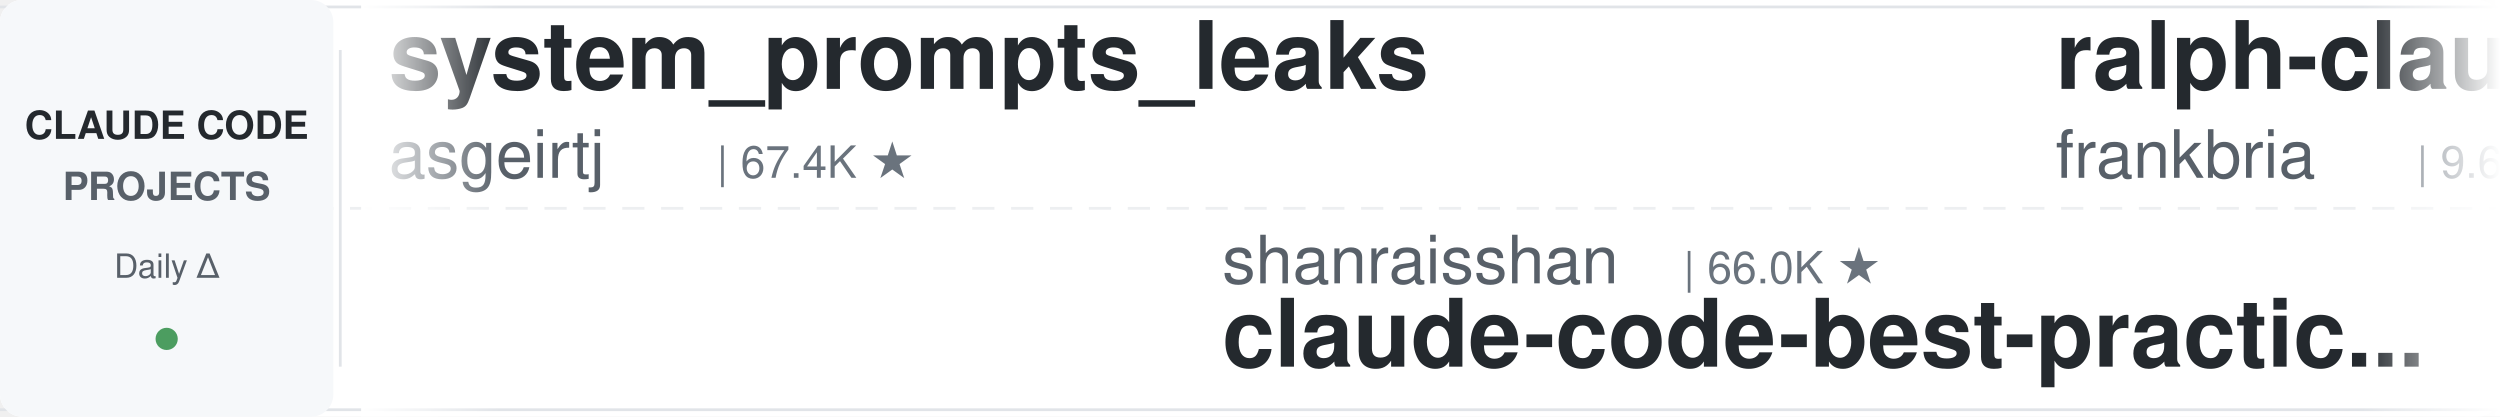
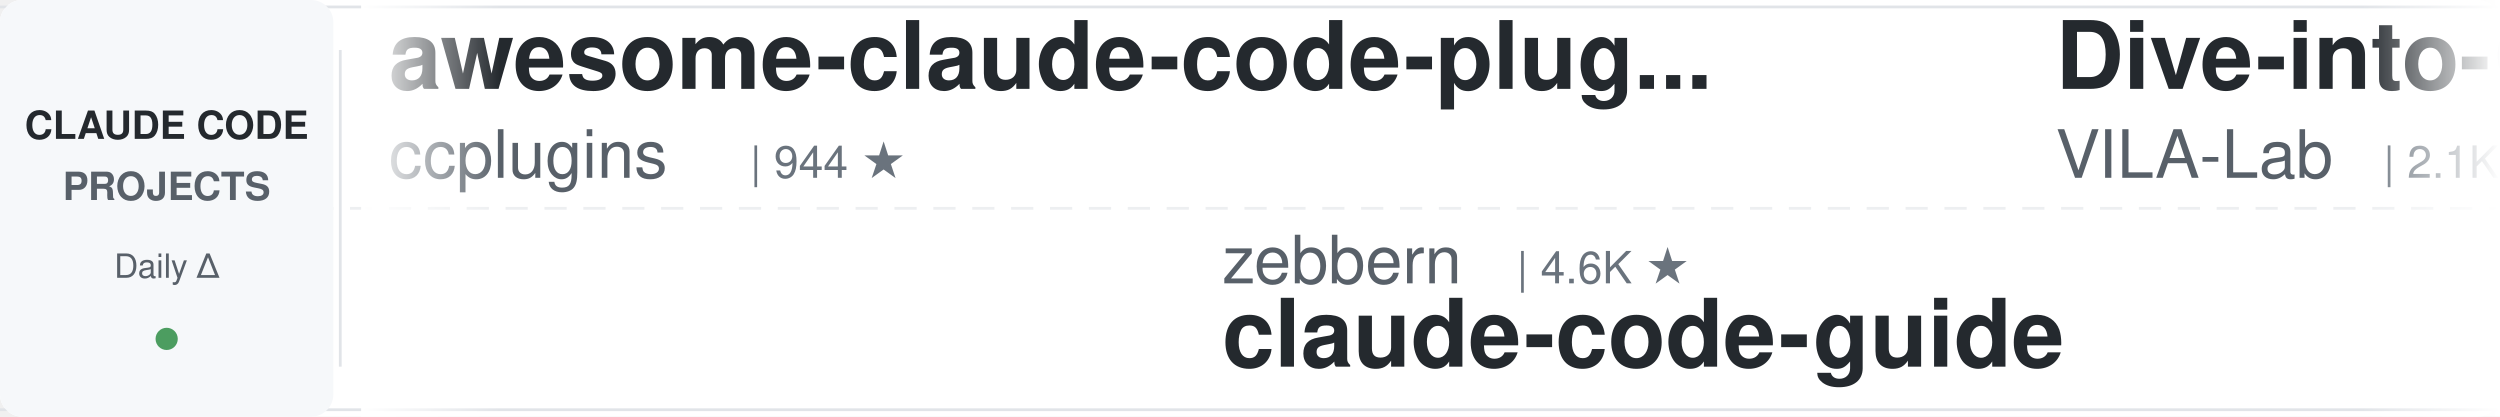
<svg xmlns="http://www.w3.org/2000/svg" width="900" height="150">
  <defs>
    <linearGradient id="leftFade" x1="0%" y1="0%" x2="100%" y2="0%">
      <stop offset="0%" style="stop-color:#ffffff;stop-opacity:1" />
      <stop offset="100%" style="stop-color:#ffffff;stop-opacity:0" />
    </linearGradient>
    <linearGradient id="rightFade" x1="0%" y1="0%" x2="100%" y2="0%">
      <stop offset="0%" style="stop-color:#ffffff;stop-opacity:0" />
      <stop offset="100%" style="stop-color:#ffffff;stop-opacity:1" />
    </linearGradient>
  </defs>
  <rect width="900" height="150" fill="#ffffff" rx="8" />
  <rect x="0" y="2" width="900" height="1" fill="#e1e4e8" />
  <rect x="0" y="147" width="900" height="1" fill="#e1e4e8" />
  <line x1="0" y1="75" x2="900" y2="75" stroke="#e1e4e8" stroke-width="1" stroke-dasharray="8 6" opacity="0.6" />
  <rect x="0" y="0" width="120" height="150" fill="#f6f8fa" rx="8" />
  <text x="60" y="50" font-family="-apple-system, BlinkMacSystemFont, 'Segoe UI', Helvetica, Arial, sans-serif" font-size="14" font-weight="600" fill="#24292e" text-anchor="middle">CLAUDE CODE</text>
  <text x="60" y="72" font-family="-apple-system, BlinkMacSystemFont, 'Segoe UI', Helvetica, Arial, sans-serif" font-size="14" font-weight="600" fill="#586069" text-anchor="middle">PROJECTS</text>
  <text x="60" y="100" font-family="-apple-system, BlinkMacSystemFont, 'Segoe UI', Helvetica, Arial, sans-serif" font-size="12" font-weight="500" fill="#586069" text-anchor="middle">Daily Δ</text>
  <circle cx="60" cy="122" r="4" fill="#22863a" opacity="0.8" />
  <rect x="122" y="18" width="1" height="114" fill="#e1e4e8" />
  <clipPath id="tickerClip">
    <rect x="130" y="0" width="770" height="150" />
  </clipPath>
  <g clip-path="url(#tickerClip)">
    <g id="tickerItems">
      <animateTransform attributeName="transform" attributeType="XML" type="translate" from="0 0" to="-3000 0" dur="54s" repeatCount="indefinite" />
      <g transform="translate(0, 0)">
-         <text x="140" y="32" font-family="-apple-system, BlinkMacSystemFont, 'Segoe UI', Helvetica, Arial, sans-serif" font-size="34" font-weight="600" fill="#24292e">system_prompts_leaks</text>
-         <text x="140" y="64" font-family="-apple-system, BlinkMacSystemFont, 'Segoe UI', Helvetica, Arial, sans-serif" font-size="24" font-weight="400" fill="#586069">asgeirtj</text>
-         <text x="258" y="64" font-family="-apple-system, BlinkMacSystemFont, 'Segoe UI', Helvetica, Arial, sans-serif" font-size="16" font-weight="500" fill="#6a737d">| 67.4K ★</text>
+         <text x="140" y="32" font-family="-apple-system, BlinkMacSystemFont, 'Segoe UI', Helvetica, Arial, sans-serif" font-size="34" font-weight="600" fill="#24292e">awesome-claude-code-plug...</text>
+         <text x="140" y="64" font-family="-apple-system, BlinkMacSystemFont, 'Segoe UI', Helvetica, Arial, sans-serif" font-size="24" font-weight="400" fill="#586069">ccplugins</text>
+         <text x="270" y="64" font-family="-apple-system, BlinkMacSystemFont, 'Segoe UI', Helvetica, Arial, sans-serif" font-size="16" font-weight="500" fill="#6a737d">| 944 ★</text>
      </g>
      <g transform="translate(300, 0)">
-         <text x="140" y="102" font-family="-apple-system, BlinkMacSystemFont, 'Segoe UI', Helvetica, Arial, sans-serif" font-size="24" font-weight="400" fill="#586069">shanraisshan</text>
-         <text x="306" y="102" font-family="-apple-system, BlinkMacSystemFont, 'Segoe UI', Helvetica, Arial, sans-serif" font-size="16" font-weight="500" fill="#6a737d">| 66.0K ★</text>
-         <text x="140" y="132" font-family="-apple-system, BlinkMacSystemFont, 'Segoe UI', Helvetica, Arial, sans-serif" font-size="34" font-weight="600" fill="#24292e">claude-code-best-practic...</text>
+         <text x="140" y="102" font-family="-apple-system, BlinkMacSystemFont, 'Segoe UI', Helvetica, Arial, sans-serif" font-size="24" font-weight="400" fill="#586069">zebbern</text>
+         <text x="246" y="102" font-family="-apple-system, BlinkMacSystemFont, 'Segoe UI', Helvetica, Arial, sans-serif" font-size="16" font-weight="500" fill="#6a737d">| 4.6K ★</text>
+         <text x="140" y="132" font-family="-apple-system, BlinkMacSystemFont, 'Segoe UI', Helvetica, Arial, sans-serif" font-size="34" font-weight="600" fill="#24292e">claude-code-guide</text>
      </g>
      <g transform="translate(600, 0)">
-         <text x="140" y="32" font-family="-apple-system, BlinkMacSystemFont, 'Segoe UI', Helvetica, Arial, sans-serif" font-size="34" font-weight="600" fill="#24292e">ralph-claude-code</text>
-         <text x="140" y="64" font-family="-apple-system, BlinkMacSystemFont, 'Segoe UI', Helvetica, Arial, sans-serif" font-size="24" font-weight="400" fill="#586069">frankbria</text>
-         <text x="270" y="64" font-family="-apple-system, BlinkMacSystemFont, 'Segoe UI', Helvetica, Arial, sans-serif" font-size="16" font-weight="500" fill="#6a737d">| 9.6K ★</text>
+         <text x="140" y="32" font-family="-apple-system, BlinkMacSystemFont, 'Segoe UI', Helvetica, Arial, sans-serif" font-size="34" font-weight="600" fill="#24292e">Dive-into-Claude-Code</text>
+         <text x="140" y="64" font-family="-apple-system, BlinkMacSystemFont, 'Segoe UI', Helvetica, Arial, sans-serif" font-size="24" font-weight="400" fill="#586069">VILA-Lab</text>
+         <text x="258" y="64" font-family="-apple-system, BlinkMacSystemFont, 'Segoe UI', Helvetica, Arial, sans-serif" font-size="16" font-weight="500" fill="#6a737d">| 2.1K ★</text>
      </g>
      <g transform="translate(900, 0)">
-         <text x="140" y="102" font-family="-apple-system, BlinkMacSystemFont, 'Segoe UI', Helvetica, Arial, sans-serif" font-size="24" font-weight="400" fill="#586069">davila7</text>
-         <text x="246" y="102" font-family="-apple-system, BlinkMacSystemFont, 'Segoe UI', Helvetica, Arial, sans-serif" font-size="16" font-weight="500" fill="#6a737d">| 30.8K ★</text>
-         <text x="140" y="132" font-family="-apple-system, BlinkMacSystemFont, 'Segoe UI', Helvetica, Arial, sans-serif" font-size="34" font-weight="600" fill="#24292e">claude-code-templates</text>
+         <text x="140" y="102" font-family="-apple-system, BlinkMacSystemFont, 'Segoe UI', Helvetica, Arial, sans-serif" font-size="24" font-weight="400" fill="#586069">multica-ai</text>
+         <text x="282" y="102" font-family="-apple-system, BlinkMacSystemFont, 'Segoe UI', Helvetica, Arial, sans-serif" font-size="16" font-weight="500" fill="#6a737d">| 213.5K ★</text>
+         <text x="140" y="132" font-family="-apple-system, BlinkMacSystemFont, 'Segoe UI', Helvetica, Arial, sans-serif" font-size="34" font-weight="600" fill="#24292e">andrej-karpathy-skills</text>
      </g>
      <g transform="translate(1200, 0)">
-         <text x="140" y="32" font-family="-apple-system, BlinkMacSystemFont, 'Segoe UI', Helvetica, Arial, sans-serif" font-size="34" font-weight="600" fill="#24292e">claude-code-video-toolki...</text>
-         <text x="140" y="64" font-family="-apple-system, BlinkMacSystemFont, 'Segoe UI', Helvetica, Arial, sans-serif" font-size="24" font-weight="400" fill="#586069">digitalsamba</text>
-         <text x="306" y="64" font-family="-apple-system, BlinkMacSystemFont, 'Segoe UI', Helvetica, Arial, sans-serif" font-size="16" font-weight="500" fill="#6a737d">| 2.1K ★</text>
+         <text x="140" y="32" font-family="-apple-system, BlinkMacSystemFont, 'Segoe UI', Helvetica, Arial, sans-serif" font-size="34" font-weight="600" fill="#24292e">claude-code-guide</text>
+         <text x="140" y="64" font-family="-apple-system, BlinkMacSystemFont, 'Segoe UI', Helvetica, Arial, sans-serif" font-size="24" font-weight="400" fill="#586069">Cranot</text>
+         <text x="234" y="64" font-family="-apple-system, BlinkMacSystemFont, 'Segoe UI', Helvetica, Arial, sans-serif" font-size="16" font-weight="500" fill="#6a737d">| 2.9K ★</text>
      </g>
      <g transform="translate(1500, 0)">
-         <text x="140" y="102" font-family="-apple-system, BlinkMacSystemFont, 'Segoe UI', Helvetica, Arial, sans-serif" font-size="24" font-weight="400" fill="#586069">ponponon</text>
-         <text x="258" y="102" font-family="-apple-system, BlinkMacSystemFont, 'Segoe UI', Helvetica, Arial, sans-serif" font-size="16" font-weight="500" fill="#6a737d">| 2.3K ★</text>
-         <text x="140" y="132" font-family="-apple-system, BlinkMacSystemFont, 'Segoe UI', Helvetica, Arial, sans-serif" font-size="34" font-weight="600" fill="#24292e">claude_code_src</text>
+         <text x="140" y="102" font-family="-apple-system, BlinkMacSystemFont, 'Segoe UI', Helvetica, Arial, sans-serif" font-size="24" font-weight="400" fill="#586069">ChrisWiles</text>
+         <text x="282" y="102" font-family="-apple-system, BlinkMacSystemFont, 'Segoe UI', Helvetica, Arial, sans-serif" font-size="16" font-weight="500" fill="#6a737d">| 6.1K ★</text>
+         <text x="140" y="132" font-family="-apple-system, BlinkMacSystemFont, 'Segoe UI', Helvetica, Arial, sans-serif" font-size="34" font-weight="600" fill="#24292e">claude-code-showcase</text>
      </g>
      <g transform="translate(1800, 0)">
-         <text x="140" y="32" font-family="-apple-system, BlinkMacSystemFont, 'Segoe UI', Helvetica, Arial, sans-serif" font-size="34" font-weight="600" fill="#24292e">claude_codex_bridge</text>
-         <text x="140" y="64" font-family="-apple-system, BlinkMacSystemFont, 'Segoe UI', Helvetica, Arial, sans-serif" font-size="24" font-weight="400" fill="#586069">SeemSeam</text>
-         <text x="258" y="64" font-family="-apple-system, BlinkMacSystemFont, 'Segoe UI', Helvetica, Arial, sans-serif" font-size="16" font-weight="500" fill="#6a737d">| 3.5K ★</text>
+         <text x="140" y="32" font-family="-apple-system, BlinkMacSystemFont, 'Segoe UI', Helvetica, Arial, sans-serif" font-size="34" font-weight="600" fill="#24292e">claude-code-security-rev...</text>
+         <text x="140" y="64" font-family="-apple-system, BlinkMacSystemFont, 'Segoe UI', Helvetica, Arial, sans-serif" font-size="24" font-weight="400" fill="#586069">anthropics</text>
+         <text x="282" y="64" font-family="-apple-system, BlinkMacSystemFont, 'Segoe UI', Helvetica, Arial, sans-serif" font-size="16" font-weight="500" fill="#6a737d">| 6.2K ★</text>
      </g>
      <g transform="translate(2100, 0)">
-         <text x="140" y="102" font-family="-apple-system, BlinkMacSystemFont, 'Segoe UI', Helvetica, Arial, sans-serif" font-size="24" font-weight="400" fill="#586069">Windy3f3f3f3f</text>
-         <text x="318" y="102" font-family="-apple-system, BlinkMacSystemFont, 'Segoe UI', Helvetica, Arial, sans-serif" font-size="16" font-weight="500" fill="#6a737d">| 2.7K ★</text>
-         <text x="140" y="132" font-family="-apple-system, BlinkMacSystemFont, 'Segoe UI', Helvetica, Arial, sans-serif" font-size="34" font-weight="600" fill="#24292e">claude-code-from-scratch</text>
+         <text x="140" y="102" font-family="-apple-system, BlinkMacSystemFont, 'Segoe UI', Helvetica, Arial, sans-serif" font-size="24" font-weight="400" fill="#586069">wanshuiyin</text>
+         <text x="282" y="102" font-family="-apple-system, BlinkMacSystemFont, 'Segoe UI', Helvetica, Arial, sans-serif" font-size="16" font-weight="500" fill="#6a737d">| 16.3K ★</text>
+         <text x="140" y="132" font-family="-apple-system, BlinkMacSystemFont, 'Segoe UI', Helvetica, Arial, sans-serif" font-size="34" font-weight="600" fill="#24292e">Auto-claude-code-researc...</text>
      </g>
      <g transform="translate(2400, 0)">
-         <text x="140" y="32" font-family="-apple-system, BlinkMacSystemFont, 'Segoe UI', Helvetica, Arial, sans-serif" font-size="34" font-weight="600" fill="#24292e">claude-code-transcripts</text>
-         <text x="140" y="64" font-family="-apple-system, BlinkMacSystemFont, 'Segoe UI', Helvetica, Arial, sans-serif" font-size="24" font-weight="400" fill="#586069">simonw</text>
-         <text x="234" y="64" font-family="-apple-system, BlinkMacSystemFont, 'Segoe UI', Helvetica, Arial, sans-serif" font-size="16" font-weight="500" fill="#6a737d">| 1.7K ★</text>
+         <text x="140" y="32" font-family="-apple-system, BlinkMacSystemFont, 'Segoe UI', Helvetica, Arial, sans-serif" font-size="34" font-weight="600" fill="#24292e">claude-code-source-build</text>
+         <text x="140" y="64" font-family="-apple-system, BlinkMacSystemFont, 'Segoe UI', Helvetica, Arial, sans-serif" font-size="24" font-weight="400" fill="#586069">andrew-kramer-inno</text>
+         <text x="378" y="64" font-family="-apple-system, BlinkMacSystemFont, 'Segoe UI', Helvetica, Arial, sans-serif" font-size="16" font-weight="500" fill="#6a737d">| 596 ★</text>
      </g>
      <g transform="translate(2700, 0)">
-         <text x="140" y="102" font-family="-apple-system, BlinkMacSystemFont, 'Segoe UI', Helvetica, Arial, sans-serif" font-size="24" font-weight="400" fill="#586069">techjarves</text>
-         <text x="282" y="102" font-family="-apple-system, BlinkMacSystemFont, 'Segoe UI', Helvetica, Arial, sans-serif" font-size="16" font-weight="500" fill="#6a737d">| 1.5K ★</text>
-         <text x="140" y="132" font-family="-apple-system, BlinkMacSystemFont, 'Segoe UI', Helvetica, Arial, sans-serif" font-size="34" font-weight="600" fill="#24292e">ClaudeCode-Portable</text>
+         <text x="140" y="102" font-family="-apple-system, BlinkMacSystemFont, 'Segoe UI', Helvetica, Arial, sans-serif" font-size="24" font-weight="400" fill="#586069">oboard</text>
+         <text x="234" y="102" font-family="-apple-system, BlinkMacSystemFont, 'Segoe UI', Helvetica, Arial, sans-serif" font-size="16" font-weight="500" fill="#6a737d">| 3.3K ★</text>
+         <text x="140" y="132" font-family="-apple-system, BlinkMacSystemFont, 'Segoe UI', Helvetica, Arial, sans-serif" font-size="34" font-weight="600" fill="#24292e">claude-code-rev</text>
      </g>
      <g transform="translate(3000, 0)">
-         <text x="140" y="32" font-family="-apple-system, BlinkMacSystemFont, 'Segoe UI', Helvetica, Arial, sans-serif" font-size="34" font-weight="600" fill="#24292e">system_prompts_leaks</text>
-         <text x="140" y="64" font-family="-apple-system, BlinkMacSystemFont, 'Segoe UI', Helvetica, Arial, sans-serif" font-size="24" font-weight="400" fill="#586069">asgeirtj</text>
-         <text x="258" y="64" font-family="-apple-system, BlinkMacSystemFont, 'Segoe UI', Helvetica, Arial, sans-serif" font-size="16" font-weight="500" fill="#6a737d">| 67.4K ★</text>
+         <text x="140" y="32" font-family="-apple-system, BlinkMacSystemFont, 'Segoe UI', Helvetica, Arial, sans-serif" font-size="34" font-weight="600" fill="#24292e">awesome-claude-code-plug...</text>
+         <text x="140" y="64" font-family="-apple-system, BlinkMacSystemFont, 'Segoe UI', Helvetica, Arial, sans-serif" font-size="24" font-weight="400" fill="#586069">ccplugins</text>
+         <text x="270" y="64" font-family="-apple-system, BlinkMacSystemFont, 'Segoe UI', Helvetica, Arial, sans-serif" font-size="16" font-weight="500" fill="#6a737d">| 944 ★</text>
      </g>
      <g transform="translate(3300, 0)">
-         <text x="140" y="102" font-family="-apple-system, BlinkMacSystemFont, 'Segoe UI', Helvetica, Arial, sans-serif" font-size="24" font-weight="400" fill="#586069">shanraisshan</text>
-         <text x="306" y="102" font-family="-apple-system, BlinkMacSystemFont, 'Segoe UI', Helvetica, Arial, sans-serif" font-size="16" font-weight="500" fill="#6a737d">| 66.0K ★</text>
-         <text x="140" y="132" font-family="-apple-system, BlinkMacSystemFont, 'Segoe UI', Helvetica, Arial, sans-serif" font-size="34" font-weight="600" fill="#24292e">claude-code-best-practic...</text>
+         <text x="140" y="102" font-family="-apple-system, BlinkMacSystemFont, 'Segoe UI', Helvetica, Arial, sans-serif" font-size="24" font-weight="400" fill="#586069">zebbern</text>
+         <text x="246" y="102" font-family="-apple-system, BlinkMacSystemFont, 'Segoe UI', Helvetica, Arial, sans-serif" font-size="16" font-weight="500" fill="#6a737d">| 4.6K ★</text>
+         <text x="140" y="132" font-family="-apple-system, BlinkMacSystemFont, 'Segoe UI', Helvetica, Arial, sans-serif" font-size="34" font-weight="600" fill="#24292e">claude-code-guide</text>
      </g>
      <g transform="translate(3600, 0)">
-         <text x="140" y="32" font-family="-apple-system, BlinkMacSystemFont, 'Segoe UI', Helvetica, Arial, sans-serif" font-size="34" font-weight="600" fill="#24292e">ralph-claude-code</text>
-         <text x="140" y="64" font-family="-apple-system, BlinkMacSystemFont, 'Segoe UI', Helvetica, Arial, sans-serif" font-size="24" font-weight="400" fill="#586069">frankbria</text>
-         <text x="270" y="64" font-family="-apple-system, BlinkMacSystemFont, 'Segoe UI', Helvetica, Arial, sans-serif" font-size="16" font-weight="500" fill="#6a737d">| 9.6K ★</text>
+         <text x="140" y="32" font-family="-apple-system, BlinkMacSystemFont, 'Segoe UI', Helvetica, Arial, sans-serif" font-size="34" font-weight="600" fill="#24292e">Dive-into-Claude-Code</text>
+         <text x="140" y="64" font-family="-apple-system, BlinkMacSystemFont, 'Segoe UI', Helvetica, Arial, sans-serif" font-size="24" font-weight="400" fill="#586069">VILA-Lab</text>
+         <text x="258" y="64" font-family="-apple-system, BlinkMacSystemFont, 'Segoe UI', Helvetica, Arial, sans-serif" font-size="16" font-weight="500" fill="#6a737d">| 2.1K ★</text>
      </g>
      <g transform="translate(3900, 0)">
-         <text x="140" y="102" font-family="-apple-system, BlinkMacSystemFont, 'Segoe UI', Helvetica, Arial, sans-serif" font-size="24" font-weight="400" fill="#586069">davila7</text>
-         <text x="246" y="102" font-family="-apple-system, BlinkMacSystemFont, 'Segoe UI', Helvetica, Arial, sans-serif" font-size="16" font-weight="500" fill="#6a737d">| 30.8K ★</text>
-         <text x="140" y="132" font-family="-apple-system, BlinkMacSystemFont, 'Segoe UI', Helvetica, Arial, sans-serif" font-size="34" font-weight="600" fill="#24292e">claude-code-templates</text>
+         <text x="140" y="102" font-family="-apple-system, BlinkMacSystemFont, 'Segoe UI', Helvetica, Arial, sans-serif" font-size="24" font-weight="400" fill="#586069">multica-ai</text>
+         <text x="282" y="102" font-family="-apple-system, BlinkMacSystemFont, 'Segoe UI', Helvetica, Arial, sans-serif" font-size="16" font-weight="500" fill="#6a737d">| 213.5K ★</text>
+         <text x="140" y="132" font-family="-apple-system, BlinkMacSystemFont, 'Segoe UI', Helvetica, Arial, sans-serif" font-size="34" font-weight="600" fill="#24292e">andrej-karpathy-skills</text>
      </g>
    </g>
  </g>
  <rect x="130" y="0" width="50" height="150" fill="url(#leftFade)" />
  <rect x="850" y="0" width="50" height="150" fill="url(#rightFade)" />
</svg>
